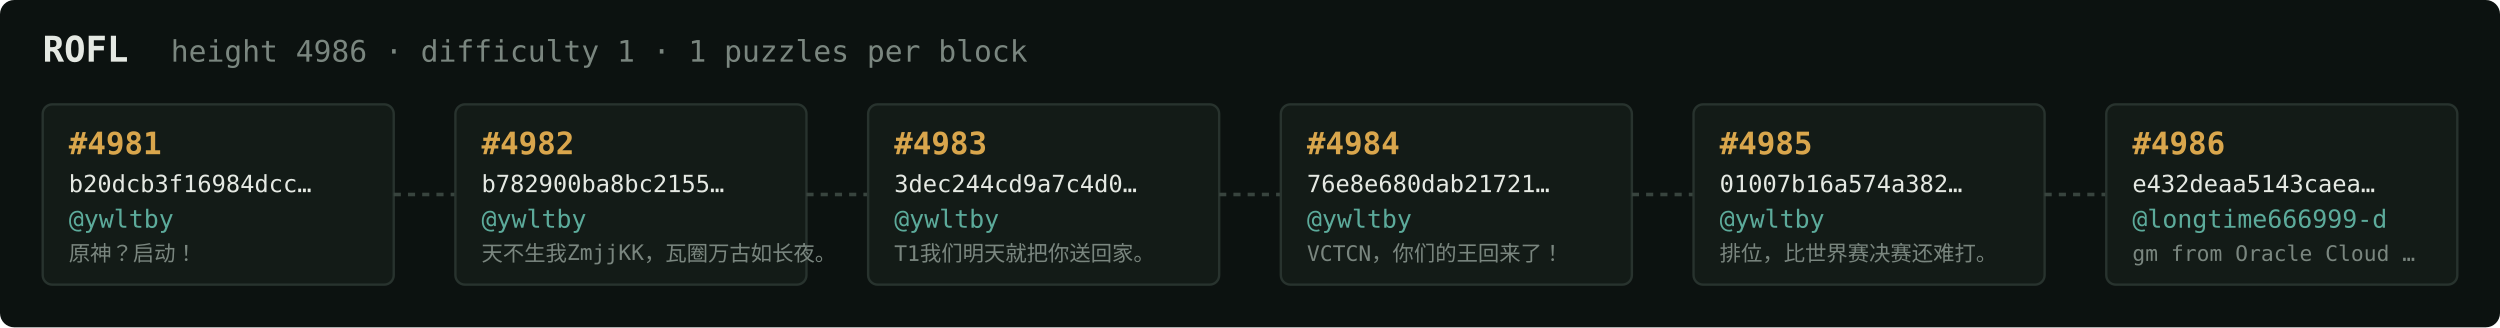
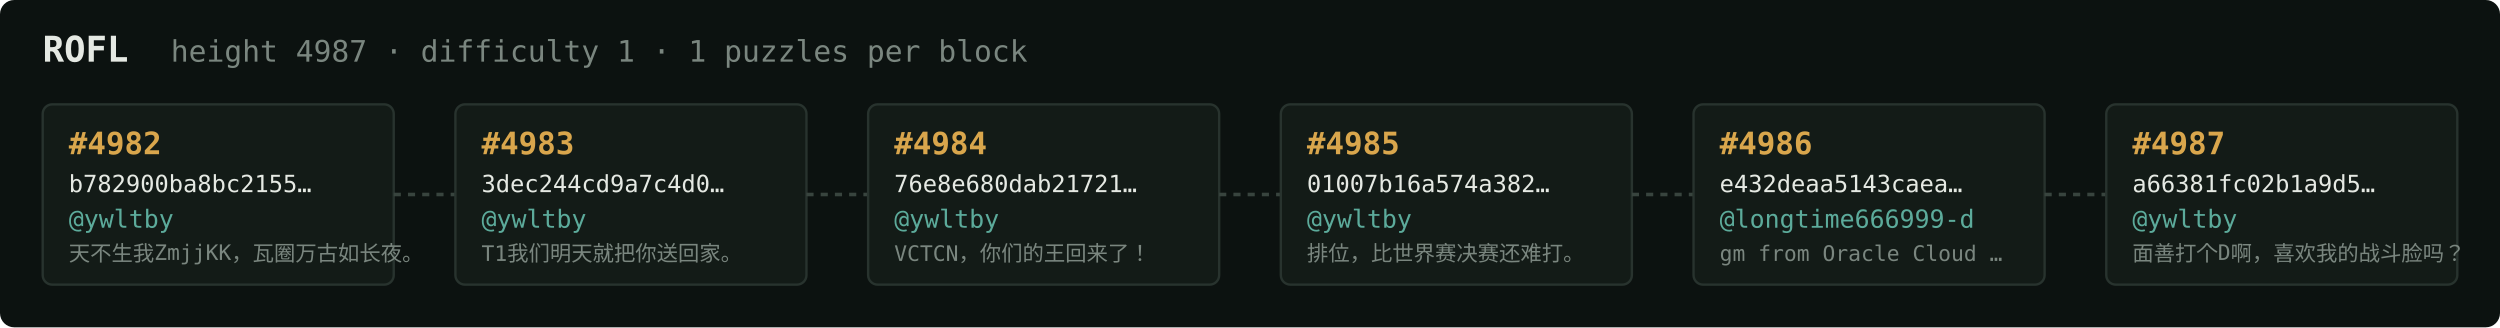
<svg xmlns="http://www.w3.org/2000/svg" width="1054" height="138" viewBox="0 0 1054 138" font-family="ui-monospace,SFMono-Regular,Menlo,monospace">
  <rect fill="#0c1210" width="1054" height="138" rx="6" />
  <text x="18" y="26" fill="#e5e9e3" font-size="15" font-weight="700">ROFL</text>
-   <text x="72" y="26" fill="#7a867f" font-size="12.5">height 4986 · difficulty 1 · 1 puzzles per block</text>
+   <text x="72" y="26" fill="#7a867f" font-size="12.5">height 4987 · difficulty 1 · 1 puzzles per block</text>
  <rect x="18" y="44" width="148" height="76" rx="4" fill="#131b17" stroke="#28332e" stroke-width="1" />
-   <text x="29" y="65" fill="#d9a64c" font-size="13" font-weight="700">#4981</text>
-   <text x="29" y="81" fill="#e5e9e3" font-size="10">b20dcb3f16984dcc…</text>
+   <text x="29" y="65" fill="#d9a64c" font-size="13" font-weight="700">#4982</text>
+   <text x="29" y="81" fill="#e5e9e3" font-size="10">b782900ba8bc2155…</text>
  <text x="29" y="96" fill="#5cab9b" font-size="10.5">@ywltby</text>
-   <text x="29" y="110" fill="#7a867f" font-size="9">原神？启动！</text>
+   <text x="29" y="110" fill="#7a867f" font-size="9">天不生我ZmjjKK，瓦圈万古如长夜。</text>
  <line x1="166" y1="82.0" x2="192" y2="82.0" stroke="#38443e" stroke-width="1.5" stroke-dasharray="3 3" />
  <rect x="192" y="44" width="148" height="76" rx="4" fill="#131b17" stroke="#28332e" stroke-width="1" />
-   <text x="203" y="65" fill="#d9a64c" font-size="13" font-weight="700">#4982</text>
-   <text x="203" y="81" fill="#e5e9e3" font-size="10">b782900ba8bc2155…</text>
+   <text x="203" y="65" fill="#d9a64c" font-size="13" font-weight="700">#4983</text>
+   <text x="203" y="81" fill="#e5e9e3" font-size="10">3dec244cd9a7c4d0…</text>
  <text x="203" y="96" fill="#5cab9b" font-size="10.5">@ywltby</text>
-   <text x="203" y="110" fill="#7a867f" font-size="9">天不生我ZmjjKK，瓦圈万古如长夜。</text>
+   <text x="203" y="110" fill="#7a867f" font-size="9">T1我们明天就把你送回家。</text>
  <line x1="340" y1="82.0" x2="366" y2="82.0" stroke="#38443e" stroke-width="1.5" stroke-dasharray="3 3" />
  <rect x="366" y="44" width="148" height="76" rx="4" fill="#131b17" stroke="#28332e" stroke-width="1" />
-   <text x="377" y="65" fill="#d9a64c" font-size="13" font-weight="700">#4983</text>
-   <text x="377" y="81" fill="#e5e9e3" font-size="10">3dec244cd9a7c4d0…</text>
+   <text x="377" y="65" fill="#d9a64c" font-size="13" font-weight="700">#4984</text>
+   <text x="377" y="81" fill="#e5e9e3" font-size="10">76e8e680dab21721…</text>
  <text x="377" y="96" fill="#5cab9b" font-size="10.5">@ywltby</text>
-   <text x="377" y="110" fill="#7a867f" font-size="9">T1我们明天就把你送回家。</text>
+   <text x="377" y="110" fill="#7a867f" font-size="9">VCTCN，你们的王回来了！</text>
  <line x1="514" y1="82.0" x2="540" y2="82.0" stroke="#38443e" stroke-width="1.5" stroke-dasharray="3 3" />
  <rect x="540" y="44" width="148" height="76" rx="4" fill="#131b17" stroke="#28332e" stroke-width="1" />
-   <text x="551" y="65" fill="#d9a64c" font-size="13" font-weight="700">#4984</text>
-   <text x="551" y="81" fill="#e5e9e3" font-size="10">76e8e680dab21721…</text>
+   <text x="551" y="65" fill="#d9a64c" font-size="13" font-weight="700">#4985</text>
+   <text x="551" y="81" fill="#e5e9e3" font-size="10">01007b16a574a382…</text>
  <text x="551" y="96" fill="#5cab9b" font-size="10.5">@ywltby</text>
-   <text x="551" y="110" fill="#7a867f" font-size="9">VCTCN，你们的王回来了！</text>
+   <text x="551" y="110" fill="#7a867f" font-size="9">排位，比世界赛决赛还难打。</text>
  <line x1="688" y1="82.0" x2="714" y2="82.0" stroke="#38443e" stroke-width="1.5" stroke-dasharray="3 3" />
  <rect x="714" y="44" width="148" height="76" rx="4" fill="#131b17" stroke="#28332e" stroke-width="1" />
-   <text x="725" y="65" fill="#d9a64c" font-size="13" font-weight="700">#4985</text>
-   <text x="725" y="81" fill="#e5e9e3" font-size="10">01007b16a574a382…</text>
-   <text x="725" y="96" fill="#5cab9b" font-size="10.5">@ywltby</text>
-   <text x="725" y="110" fill="#7a867f" font-size="9">排位，比世界赛决赛还难打。</text>
+   <text x="725" y="65" fill="#d9a64c" font-size="13" font-weight="700">#4986</text>
+   <text x="725" y="81" fill="#e5e9e3" font-size="10">e432deaa5143caea…</text>
+   <text x="725" y="96" fill="#5cab9b" font-size="10.5">@longtime666999-d</text>
+   <text x="725" y="110" fill="#7a867f" font-size="9">gm from Oracle Cloud …</text>
  <line x1="862" y1="82.0" x2="888" y2="82.0" stroke="#38443e" stroke-width="1.5" stroke-dasharray="3 3" />
  <rect x="888" y="44" width="148" height="76" rx="4" fill="#131b17" stroke="#28332e" stroke-width="1" />
-   <text x="899" y="65" fill="#d9a64c" font-size="13" font-weight="700">#4986</text>
-   <text x="899" y="81" fill="#e5e9e3" font-size="10">e432deaa5143caea…</text>
-   <text x="899" y="96" fill="#5cab9b" font-size="10.5">@longtime666999-d</text>
-   <text x="899" y="110" fill="#7a867f" font-size="9">gm from Oracle Cloud …</text>
+   <text x="899" y="65" fill="#d9a64c" font-size="13" font-weight="700">#4987</text>
+   <text x="899" y="81" fill="#e5e9e3" font-size="10">a66381fc02b1a9d5…</text>
+   <text x="899" y="96" fill="#5cab9b" font-size="10.5">@ywltby</text>
+   <text x="899" y="110" fill="#7a867f" font-size="9">面善打个D啊，喜欢我的战斗脸吗？</text>
</svg>
